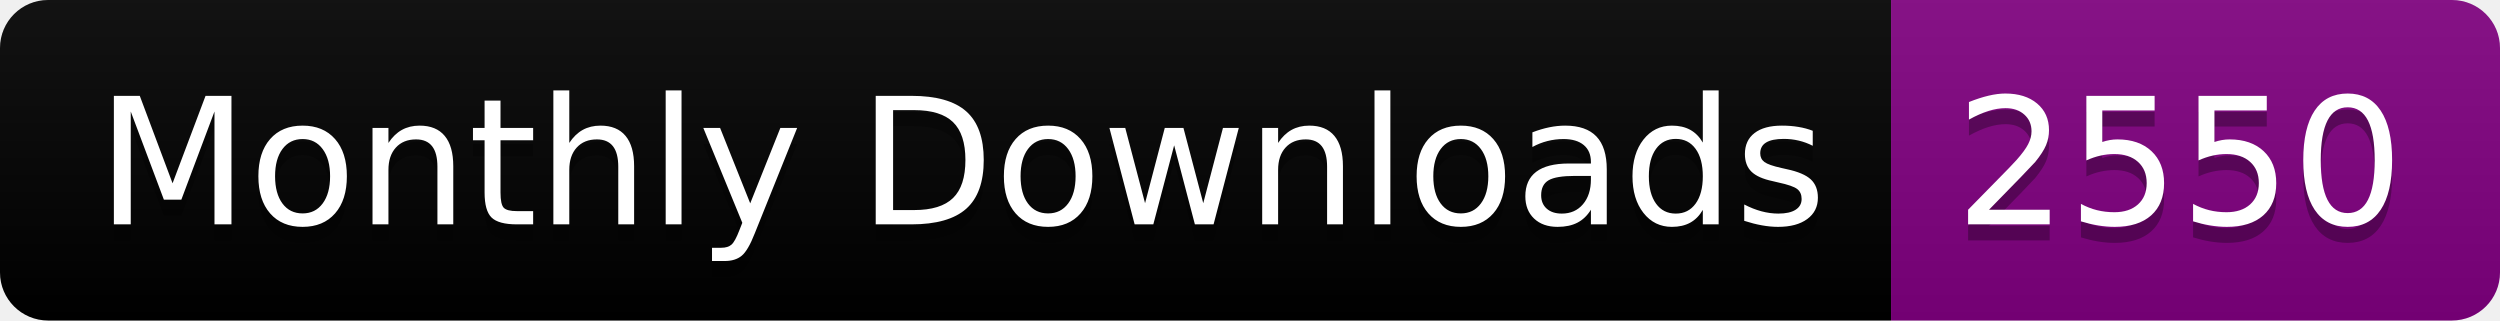
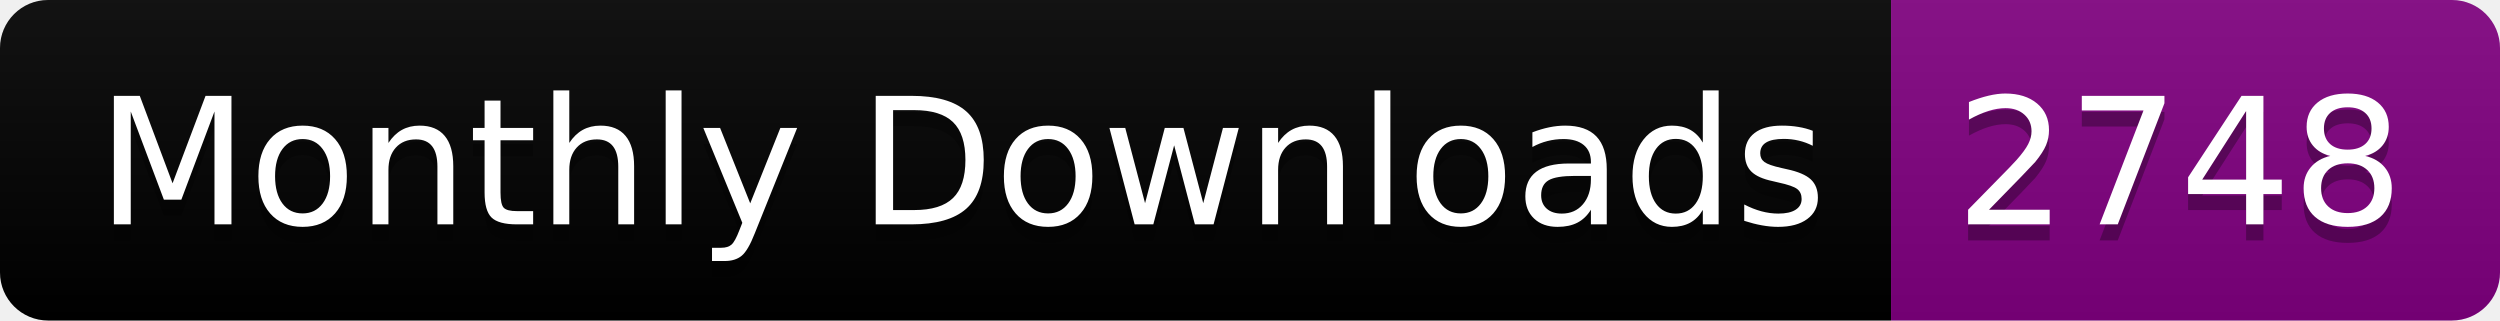
<svg xmlns="http://www.w3.org/2000/svg" width="156.0" height="20">
  <linearGradient id="smooth" x2="0" y2="100%">
    <stop offset="0" stop-color="#bbb" stop-opacity=".1" />
    <stop offset="1" stop-opacity=".1" />
  </linearGradient>
  <clipPath id="round">
    <rect width="156.0" height="20" rx="3" fill="#fff" />
  </clipPath>
  <g clip-path="url(#round)">
    <rect width="118.0" height="20" fill="black" />
    <rect x="118.0" width="38.0" height="20" fill="purple" />
    <rect width="156.0" height="20" fill="url(#smooth)" />
  </g>
  <g fill="#fff" text-anchor="middle" font-family="DejaVu Sans,Verdana,Geneva,sans-serif" font-size="110">
    <text x="600.0" y="150" fill="#010101" fill-opacity=".3" transform="scale(0.1)" textLength="1080.0" lengthAdjust="spacing">Monthly Downloads</text>
    <text x="600.0" y="140" transform="scale(0.1)" textLength="1080.0" lengthAdjust="spacing">Monthly Downloads</text>
-     <text x="1360.0" y="150" fill="#010101" fill-opacity=".3" transform="scale(0.1)" textLength="280.0" lengthAdjust="spacing">2550</text>
-     <text x="1360.0" y="140" transform="scale(0.1)" textLength="280.0" lengthAdjust="spacing">2550</text>
+     <text x="1360.0" y="150" fill="#010101" fill-opacity=".3" transform="scale(0.1)" textLength="280.0" lengthAdjust="spacing">2748</text>
+     <text x="1360.0" y="140" transform="scale(0.1)" textLength="280.0" lengthAdjust="spacing">2748</text>
  </g>
</svg>
